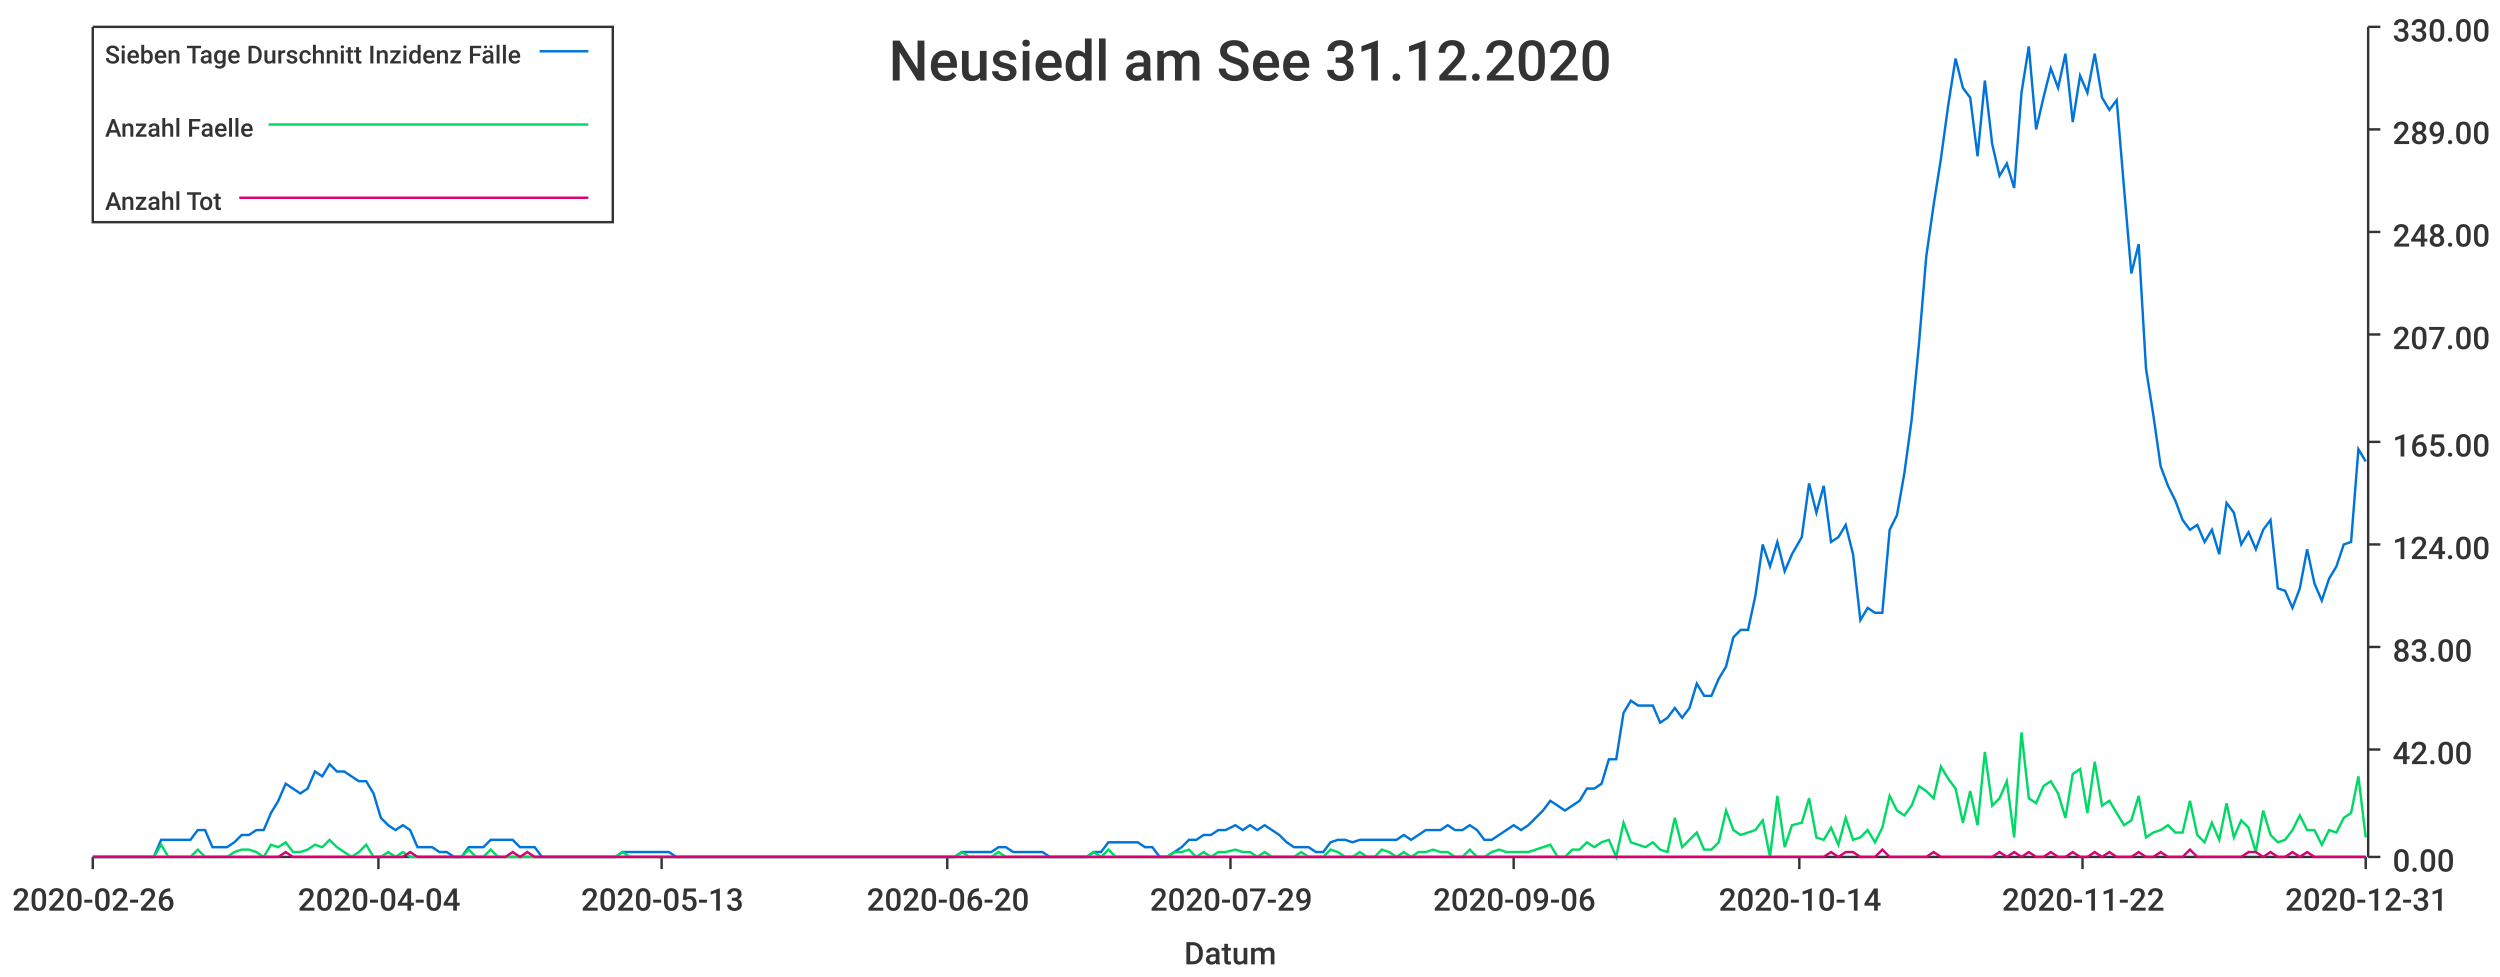
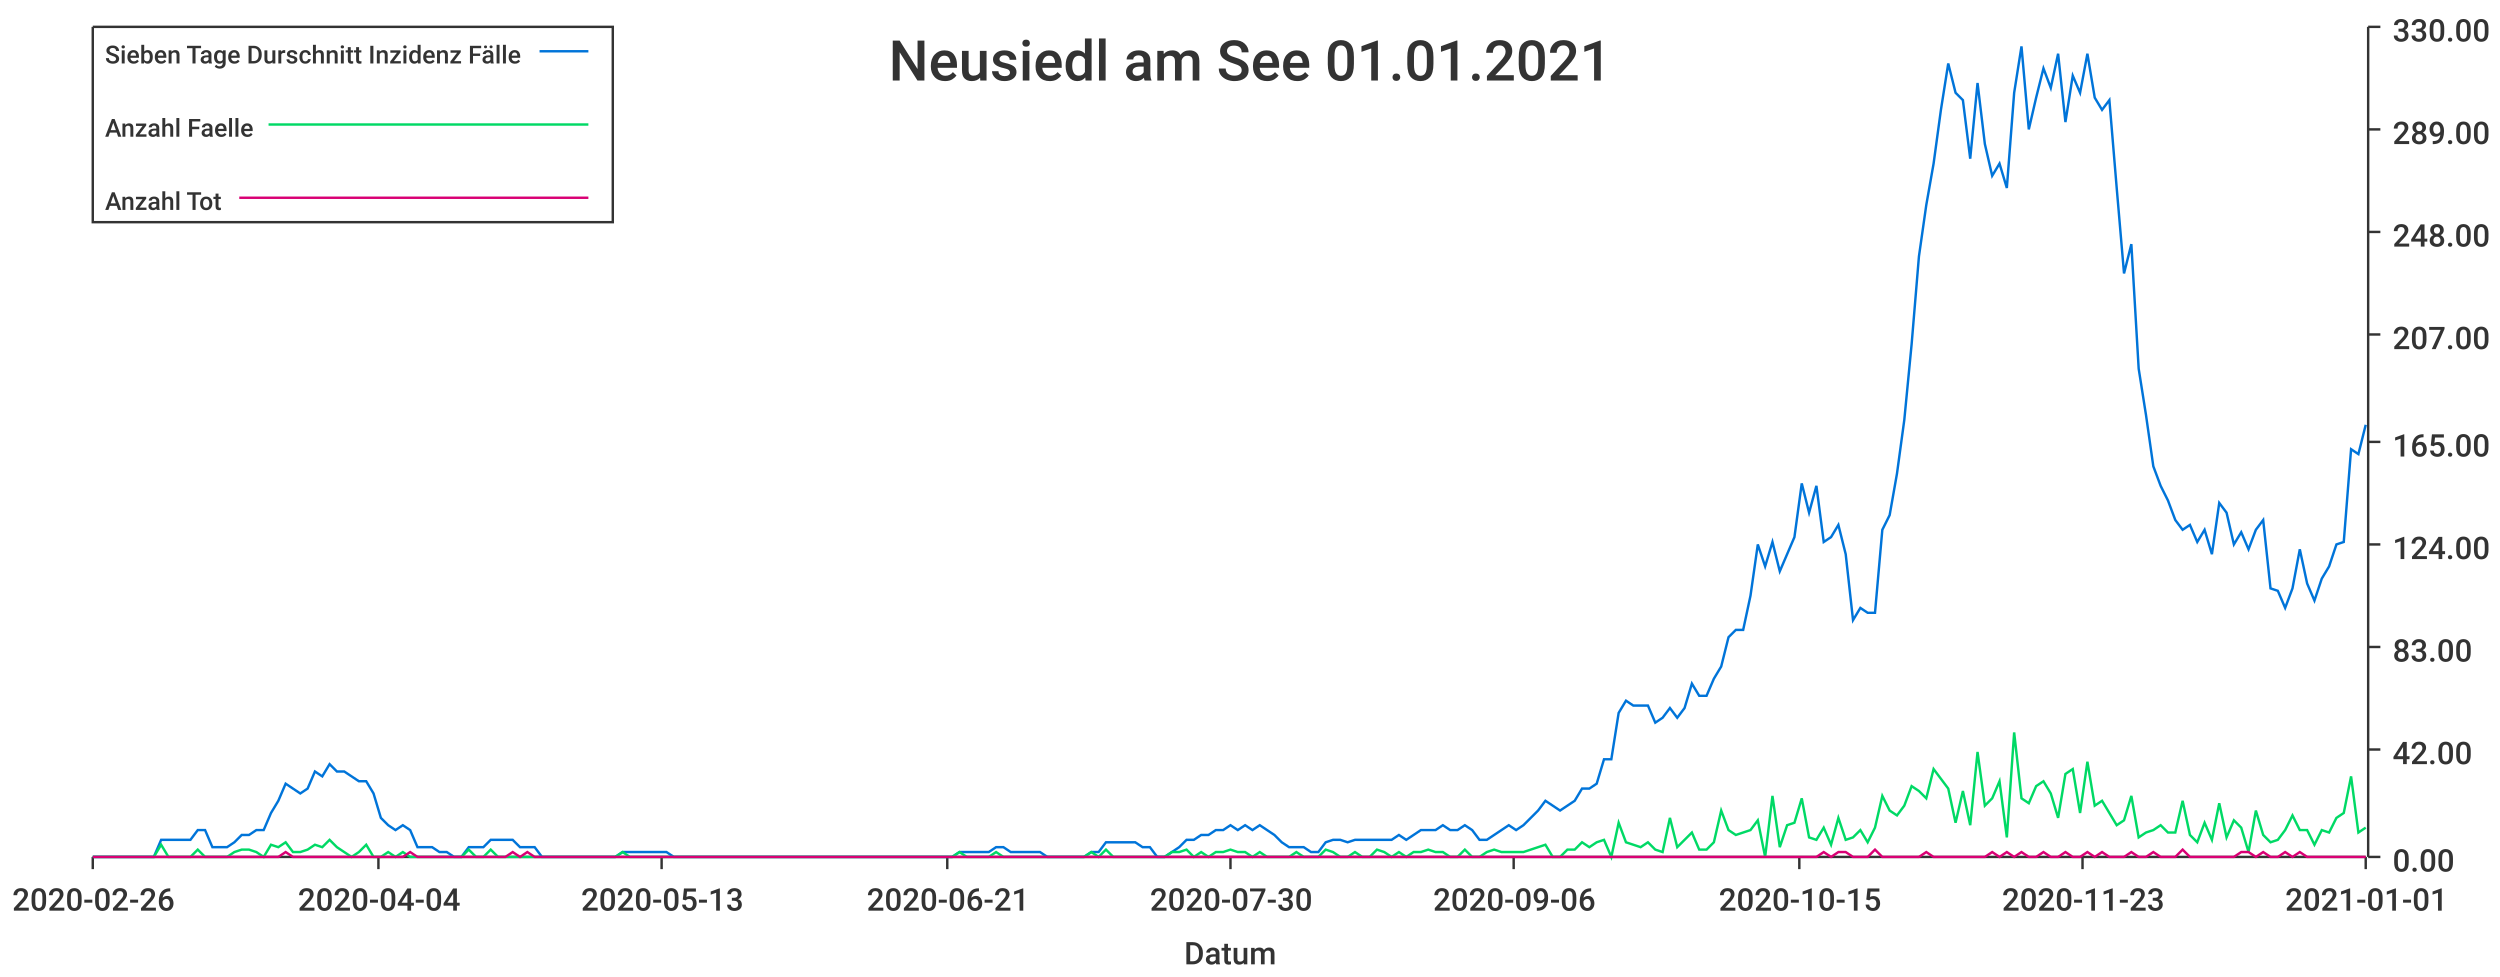
<svg xmlns="http://www.w3.org/2000/svg" width="1024" height="400">\n<path d="M 0 0 L 1024 0 L 1024 400 L 0 400 L 0 0" style="stroke-width:0;stroke:rgba(255,255,255,1.0);fill:rgba(255,255,255,1.0)" />
  <path d="M 38 11 L 969 11 L 969 351 L 38 351 L 38 11" style="stroke-width:0;stroke:rgba(255,255,255,1.0);fill:rgba(255,255,255,1.0)" />
  <path d="M 38 351 L 969 351" style="stroke-width:1;stroke:rgba(51,51,51,1.0);fill:none" />
  <path d="M 38 351 L 38 356" style="stroke-width:1;stroke:rgba(51,51,51,1.0);fill:none" />
  <text x="5" y="373" style="stroke-width:0;stroke:none;fill:rgba(51,51,51,1.0);font-size:12.8px;font-family:'Roboto Medium',sans-serif">2020-02-26</text>
  <path d="M 155 351 L 155 356" style="stroke-width:1;stroke:rgba(51,51,51,1.0);fill:none" />
  <text x="122" y="373" style="stroke-width:0;stroke:none;fill:rgba(51,51,51,1.0);font-size:12.8px;font-family:'Roboto Medium',sans-serif">2020-04-04</text>
  <path d="M 271 351 L 271 356" style="stroke-width:1;stroke:rgba(51,51,51,1.0);fill:none" />
  <text x="238" y="373" style="stroke-width:0;stroke:none;fill:rgba(51,51,51,1.0);font-size:12.8px;font-family:'Roboto Medium',sans-serif">2020-05-13</text>
  <path d="M 388 351 L 388 356" style="stroke-width:1;stroke:rgba(51,51,51,1.0);fill:none" />
-   <text x="355" y="373" style="stroke-width:0;stroke:none;fill:rgba(51,51,51,1.0);font-size:12.8px;font-family:'Roboto Medium',sans-serif">2020-06-20</text>
+   <text x="355" y="373" style="stroke-width:0;stroke:none;fill:rgba(51,51,51,1.0);font-size:12.8px;font-family:'Roboto Medium',sans-serif">2020-06-21</text>
  <path d="M 504 351 L 504 356" style="stroke-width:1;stroke:rgba(51,51,51,1.0);fill:none" />
-   <text x="471" y="373" style="stroke-width:0;stroke:none;fill:rgba(51,51,51,1.0);font-size:12.8px;font-family:'Roboto Medium',sans-serif">2020-07-29</text>
+   <text x="471" y="373" style="stroke-width:0;stroke:none;fill:rgba(51,51,51,1.0);font-size:12.8px;font-family:'Roboto Medium',sans-serif">2020-07-30</text>
  <path d="M 620 351 L 620 356" style="stroke-width:1;stroke:rgba(51,51,51,1.0);fill:none" />
  <text x="587" y="373" style="stroke-width:0;stroke:none;fill:rgba(51,51,51,1.0);font-size:12.8px;font-family:'Roboto Medium',sans-serif">2020-09-06</text>
  <path d="M 737 351 L 737 356" style="stroke-width:1;stroke:rgba(51,51,51,1.0);fill:none" />
-   <text x="704" y="373" style="stroke-width:0;stroke:none;fill:rgba(51,51,51,1.0);font-size:12.8px;font-family:'Roboto Medium',sans-serif">2020-10-14</text>
+   <text x="704" y="373" style="stroke-width:0;stroke:none;fill:rgba(51,51,51,1.0);font-size:12.8px;font-family:'Roboto Medium',sans-serif">2020-10-15</text>
  <path d="M 853 351 L 853 356" style="stroke-width:1;stroke:rgba(51,51,51,1.0);fill:none" />
-   <text x="820" y="373" style="stroke-width:0;stroke:none;fill:rgba(51,51,51,1.0);font-size:12.8px;font-family:'Roboto Medium',sans-serif">2020-11-22</text>
+   <text x="820" y="373" style="stroke-width:0;stroke:none;fill:rgba(51,51,51,1.0);font-size:12.8px;font-family:'Roboto Medium',sans-serif">2020-11-23</text>
  <path d="M 969 351 L 969 356" style="stroke-width:1;stroke:rgba(51,51,51,1.0);fill:none" />
-   <text x="936" y="373" style="stroke-width:0;stroke:none;fill:rgba(51,51,51,1.0);font-size:12.8px;font-family:'Roboto Medium',sans-serif">2020-12-31</text>
+   <text x="936" y="373" style="stroke-width:0;stroke:none;fill:rgba(51,51,51,1.0);font-size:12.8px;font-family:'Roboto Medium',sans-serif">2021-01-01</text>
  <text x="485" y="395" style="stroke-width:0;stroke:none;fill:rgba(51,51,51,1.0);font-size:12.8px;font-family:'Roboto Medium',sans-serif">Datum</text>
  <path d="M 970 351 L 970 11" style="stroke-width:1;stroke:rgba(51,51,51,1.0);fill:none" />
  <path d="M 970 351 L 975 351" style="stroke-width:1;stroke:rgba(51,51,51,1.0);fill:none" />
  <text x="980" y="357" style="stroke-width:0;stroke:none;fill:rgba(51,51,51,1.0);font-size:12.8px;font-family:'Roboto Medium',sans-serif">0.00</text>
  <path d="M 970 307 L 975 307" style="stroke-width:1;stroke:rgba(51,51,51,1.0);fill:none" />
  <text x="980" y="313" style="stroke-width:0;stroke:none;fill:rgba(51,51,51,1.0);font-size:12.8px;font-family:'Roboto Medium',sans-serif">42.00</text>
  <path d="M 970 265 L 975 265" style="stroke-width:1;stroke:rgba(51,51,51,1.0);fill:none" />
  <text x="980" y="271" style="stroke-width:0;stroke:none;fill:rgba(51,51,51,1.0);font-size:12.8px;font-family:'Roboto Medium',sans-serif">83.00</text>
  <path d="M 970 223 L 975 223" style="stroke-width:1;stroke:rgba(51,51,51,1.0);fill:none" />
  <text x="980" y="229" style="stroke-width:0;stroke:none;fill:rgba(51,51,51,1.0);font-size:12.8px;font-family:'Roboto Medium',sans-serif">124.00</text>
  <path d="M 970 181 L 975 181" style="stroke-width:1;stroke:rgba(51,51,51,1.0);fill:none" />
  <text x="980" y="187" style="stroke-width:0;stroke:none;fill:rgba(51,51,51,1.0);font-size:12.8px;font-family:'Roboto Medium',sans-serif">165.00</text>
  <path d="M 970 137 L 975 137" style="stroke-width:1;stroke:rgba(51,51,51,1.0);fill:none" />
  <text x="980" y="143" style="stroke-width:0;stroke:none;fill:rgba(51,51,51,1.0);font-size:12.8px;font-family:'Roboto Medium',sans-serif">207.00</text>
  <path d="M 970 95 L 975 95" style="stroke-width:1;stroke:rgba(51,51,51,1.0);fill:none" />
  <text x="980" y="101" style="stroke-width:0;stroke:none;fill:rgba(51,51,51,1.0);font-size:12.8px;font-family:'Roboto Medium',sans-serif">248.00</text>
  <path d="M 970 53 L 975 53" style="stroke-width:1;stroke:rgba(51,51,51,1.0);fill:none" />
  <text x="980" y="59" style="stroke-width:0;stroke:none;fill:rgba(51,51,51,1.0);font-size:12.8px;font-family:'Roboto Medium',sans-serif">289.00</text>
  <path d="M 970 11 L 975 11" style="stroke-width:1;stroke:rgba(51,51,51,1.0);fill:none" />
  <text x="980" y="17" style="stroke-width:0;stroke:none;fill:rgba(51,51,51,1.0);font-size:12.8px;font-family:'Roboto Medium',sans-serif">330.00</text>
-   <path d="M 38 351 L 42 351 L 45 351 L 48 351 L 51 351 L 54 351 L 57 351 L 60 351 L 63 351 L 66 344 L 69 344 L 72 344 L 75 344 L 78 344 L 81 340 L 84 340 L 87 347 L 90 347 L 93 347 L 96 345 L 99 342 L 102 342 L 105 340 L 108 340 L 111 333 L 114 328 L 117 321 L 120 323 L 123 325 L 126 323 L 129 316 L 132 318 L 135 313 L 138 316 L 141 316 L 144 318 L 147 320 L 150 320 L 153 325 L 156 335 L 159 338 L 162 340 L 165 338 L 168 340 L 171 347 L 174 347 L 177 347 L 180 349 L 183 349 L 186 351 L 189 351 L 192 347 L 195 347 L 198 347 L 201 344 L 204 344 L 207 344 L 210 344 L 213 347 L 216 347 L 219 347 L 222 351 L 225 351 L 228 351 L 231 351 L 234 351 L 237 351 L 240 351 L 243 351 L 246 351 L 249 351 L 252 351 L 255 349 L 258 349 L 261 349 L 264 349 L 267 349 L 270 349 L 274 349 L 277 351 L 280 351 L 283 351 L 286 351 L 289 351 L 292 351 L 295 351 L 298 351 L 301 351 L 304 351 L 307 351 L 310 351 L 313 351 L 316 351 L 319 351 L 322 351 L 325 351 L 328 351 L 331 351 L 334 351 L 337 351 L 340 351 L 343 351 L 346 351 L 349 351 L 352 351 L 355 351 L 358 351 L 361 351 L 364 351 L 367 351 L 370 351 L 373 351 L 376 351 L 379 351 L 382 351 L 385 351 L 388 351 L 391 351 L 394 349 L 397 349 L 400 349 L 403 349 L 406 349 L 409 347 L 412 347 L 415 349 L 418 349 L 421 349 L 424 349 L 427 349 L 430 351 L 433 351 L 436 351 L 439 351 L 442 351 L 445 351 L 448 349 L 451 349 L 454 345 L 457 345 L 460 345 L 463 345 L 466 345 L 469 347 L 472 347 L 475 351 L 478 351 L 481 349 L 484 347 L 487 344 L 490 344 L 493 342 L 496 342 L 499 340 L 502 340 L 506 338 L 509 340 L 512 338 L 515 340 L 518 338 L 521 340 L 524 342 L 527 345 L 530 347 L 533 347 L 536 347 L 539 349 L 542 349 L 545 345 L 548 344 L 551 344 L 554 345 L 557 344 L 560 344 L 563 344 L 566 344 L 569 344 L 572 344 L 575 342 L 578 344 L 581 342 L 584 340 L 587 340 L 590 340 L 593 338 L 596 340 L 599 340 L 602 338 L 605 340 L 608 344 L 611 344 L 614 342 L 617 340 L 620 338 L 623 340 L 626 338 L 629 335 L 632 332 L 635 328 L 638 330 L 641 332 L 644 330 L 647 328 L 650 323 L 653 323 L 656 321 L 659 311 L 662 311 L 665 292 L 668 287 L 671 289 L 674 289 L 677 289 L 680 296 L 683 294 L 686 290 L 689 294 L 692 290 L 695 280 L 698 285 L 701 285 L 704 278 L 707 273 L 710 261 L 713 258 L 716 258 L 719 244 L 722 223 L 725 232 L 728 222 L 731 234 L 734 227 L 738 220 L 741 198 L 744 210 L 747 199 L 750 222 L 753 220 L 756 215 L 759 227 L 762 254 L 765 249 L 768 251 L 771 251 L 774 217 L 777 211 L 780 194 L 783 172 L 786 141 L 789 105 L 792 84 L 795 65 L 798 43 L 801 24 L 804 36 L 807 40 L 810 64 L 813 33 L 816 59 L 819 72 L 822 67 L 825 77 L 828 38 L 831 19 L 834 53 L 837 40 L 840 28 L 843 36 L 846 22 L 849 50 L 852 31 L 855 38 L 858 22 L 861 40 L 864 45 L 867 41 L 870 77 L 873 112 L 876 100 L 879 151 L 882 170 L 885 191 L 888 199 L 891 205 L 894 213 L 897 217 L 900 215 L 903 222 L 906 217 L 909 227 L 912 206 L 915 210 L 918 223 L 921 218 L 924 225 L 927 217 L 930 213 L 933 241 L 936 242 L 939 249 L 942 241 L 945 225 L 948 239 L 951 246 L 954 237 L 957 232 L 960 223 L 963 222 L 966 184 L 969 189" style="stroke-width:1;stroke:rgba(0,116,217,1.0);fill:none" />
-   <path d="M 38 351 L 42 351 L 45 351 L 48 351 L 51 351 L 54 351 L 57 351 L 60 351 L 63 351 L 66 346 L 69 351 L 72 351 L 75 351 L 78 351 L 81 348 L 84 351 L 87 351 L 90 351 L 93 351 L 96 349 L 99 348 L 102 348 L 105 349 L 108 351 L 111 346 L 114 347 L 117 345 L 120 349 L 123 349 L 126 348 L 129 346 L 132 347 L 135 344 L 138 347 L 141 349 L 144 351 L 147 349 L 150 346 L 153 351 L 156 351 L 159 349 L 162 351 L 165 349 L 168 351 L 171 351 L 174 351 L 177 351 L 180 351 L 183 351 L 186 351 L 189 351 L 192 348 L 195 351 L 198 351 L 201 348 L 204 351 L 207 351 L 210 351 L 213 351 L 216 351 L 219 351 L 222 351 L 225 351 L 228 351 L 231 351 L 234 351 L 237 351 L 240 351 L 243 351 L 246 351 L 249 351 L 252 351 L 255 349 L 258 351 L 261 351 L 264 351 L 267 351 L 270 351 L 274 351 L 277 351 L 280 351 L 283 351 L 286 351 L 289 351 L 292 351 L 295 351 L 298 351 L 301 351 L 304 351 L 307 351 L 310 351 L 313 351 L 316 351 L 319 351 L 322 351 L 325 351 L 328 351 L 331 351 L 334 351 L 337 351 L 340 351 L 343 351 L 346 351 L 349 351 L 352 351 L 355 351 L 358 351 L 361 351 L 364 351 L 367 351 L 370 351 L 373 351 L 376 351 L 379 351 L 382 351 L 385 351 L 388 351 L 391 351 L 394 349 L 397 351 L 400 351 L 403 351 L 406 351 L 409 349 L 412 351 L 415 351 L 418 351 L 421 351 L 424 351 L 427 351 L 430 351 L 433 351 L 436 351 L 439 351 L 442 351 L 445 351 L 448 349 L 451 351 L 454 348 L 457 351 L 460 351 L 463 351 L 466 351 L 469 351 L 472 351 L 475 351 L 478 351 L 481 349 L 484 349 L 487 348 L 490 351 L 493 349 L 496 351 L 499 349 L 502 349 L 506 348 L 509 349 L 512 349 L 515 351 L 518 349 L 521 351 L 524 351 L 527 351 L 530 351 L 533 349 L 536 351 L 539 351 L 542 351 L 545 348 L 548 349 L 551 351 L 554 351 L 557 349 L 560 351 L 563 351 L 566 348 L 569 349 L 572 351 L 575 349 L 578 351 L 581 349 L 584 349 L 587 348 L 590 349 L 593 349 L 596 351 L 599 351 L 602 348 L 605 351 L 608 351 L 611 349 L 614 348 L 617 349 L 620 349 L 623 349 L 626 349 L 629 348 L 632 347 L 635 346 L 638 351 L 641 351 L 644 348 L 647 348 L 650 345 L 653 347 L 656 345 L 659 344 L 662 351 L 665 337 L 668 345 L 671 346 L 674 347 L 677 345 L 680 348 L 683 349 L 686 335 L 689 347 L 692 344 L 695 341 L 698 348 L 701 348 L 704 345 L 707 332 L 710 340 L 713 342 L 716 341 L 719 340 L 722 336 L 725 351 L 728 326 L 731 347 L 734 338 L 738 337 L 741 327 L 744 343 L 747 344 L 750 339 L 753 346 L 756 335 L 759 344 L 762 343 L 765 340 L 768 345 L 771 339 L 774 326 L 777 332 L 780 334 L 783 330 L 786 322 L 789 324 L 792 327 L 795 314 L 798 319 L 801 323 L 804 337 L 807 324 L 810 338 L 813 308 L 816 330 L 819 327 L 822 320 L 825 343 L 828 300 L 831 327 L 834 329 L 837 322 L 840 320 L 843 325 L 846 335 L 849 317 L 852 315 L 855 333 L 858 312 L 861 330 L 864 328 L 867 333 L 870 338 L 873 336 L 876 326 L 879 343 L 882 341 L 885 340 L 888 338 L 891 341 L 894 341 L 897 328 L 900 342 L 903 345 L 906 337 L 909 344 L 912 329 L 915 343 L 918 336 L 921 339 L 924 349 L 927 332 L 930 342 L 933 345 L 936 344 L 939 340 L 942 334 L 945 340 L 948 340 L 951 346 L 954 340 L 957 341 L 960 335 L 963 333 L 966 318 L 969 343" style="stroke-width:1;stroke:rgba(0,217,101,1.0);fill:none" />
-   <path d="M 38 351 L 42 351 L 45 351 L 48 351 L 51 351 L 54 351 L 57 351 L 60 351 L 63 351 L 66 351 L 69 351 L 72 351 L 75 351 L 78 351 L 81 351 L 84 351 L 87 351 L 90 351 L 93 351 L 96 351 L 99 351 L 102 351 L 105 351 L 108 351 L 111 351 L 114 351 L 117 349 L 120 351 L 123 351 L 126 351 L 129 351 L 132 351 L 135 351 L 138 351 L 141 351 L 144 351 L 147 351 L 150 351 L 153 351 L 156 351 L 159 351 L 162 351 L 165 351 L 168 349 L 171 351 L 174 351 L 177 351 L 180 351 L 183 351 L 186 351 L 189 351 L 192 351 L 195 351 L 198 351 L 201 351 L 204 351 L 207 351 L 210 349 L 213 351 L 216 349 L 219 351 L 222 351 L 225 351 L 228 351 L 231 351 L 234 351 L 237 351 L 240 351 L 243 351 L 246 351 L 249 351 L 252 351 L 255 351 L 258 351 L 261 351 L 264 351 L 267 351 L 270 351 L 274 351 L 277 351 L 280 351 L 283 351 L 286 351 L 289 351 L 292 351 L 295 351 L 298 351 L 301 351 L 304 351 L 307 351 L 310 351 L 313 351 L 316 351 L 319 351 L 322 351 L 325 351 L 328 351 L 331 351 L 334 351 L 337 351 L 340 351 L 343 351 L 346 351 L 349 351 L 352 351 L 355 351 L 358 351 L 361 351 L 364 351 L 367 351 L 370 351 L 373 351 L 376 351 L 379 351 L 382 351 L 385 351 L 388 351 L 391 351 L 394 351 L 397 351 L 400 351 L 403 351 L 406 351 L 409 351 L 412 351 L 415 351 L 418 351 L 421 351 L 424 351 L 427 351 L 430 351 L 433 351 L 436 351 L 439 351 L 442 351 L 445 351 L 448 351 L 451 351 L 454 351 L 457 351 L 460 351 L 463 351 L 466 351 L 469 351 L 472 351 L 475 351 L 478 351 L 481 351 L 484 351 L 487 351 L 490 351 L 493 351 L 496 351 L 499 351 L 502 351 L 506 351 L 509 351 L 512 351 L 515 351 L 518 351 L 521 351 L 524 351 L 527 351 L 530 351 L 533 351 L 536 351 L 539 351 L 542 351 L 545 351 L 548 351 L 551 351 L 554 351 L 557 351 L 560 351 L 563 351 L 566 351 L 569 351 L 572 351 L 575 351 L 578 351 L 581 351 L 584 351 L 587 351 L 590 351 L 593 351 L 596 351 L 599 351 L 602 351 L 605 351 L 608 351 L 611 351 L 614 351 L 617 351 L 620 351 L 623 351 L 626 351 L 629 351 L 632 351 L 635 351 L 638 351 L 641 351 L 644 351 L 647 351 L 650 351 L 653 351 L 656 351 L 659 351 L 662 351 L 665 351 L 668 351 L 671 351 L 674 351 L 677 351 L 680 351 L 683 351 L 686 351 L 689 351 L 692 351 L 695 351 L 698 351 L 701 351 L 704 351 L 707 351 L 710 351 L 713 351 L 716 351 L 719 351 L 722 351 L 725 351 L 728 351 L 731 351 L 734 351 L 738 351 L 741 351 L 744 351 L 747 351 L 750 349 L 753 351 L 756 349 L 759 349 L 762 351 L 765 351 L 768 351 L 771 348 L 774 351 L 777 351 L 780 351 L 783 351 L 786 351 L 789 351 L 792 349 L 795 351 L 798 351 L 801 351 L 804 351 L 807 351 L 810 351 L 813 351 L 816 351 L 819 349 L 822 351 L 825 349 L 828 351 L 831 349 L 834 351 L 837 351 L 840 349 L 843 351 L 846 351 L 849 349 L 852 351 L 855 351 L 858 349 L 861 351 L 864 349 L 867 351 L 870 351 L 873 351 L 876 349 L 879 351 L 882 351 L 885 349 L 888 351 L 891 351 L 894 351 L 897 348 L 900 351 L 903 351 L 906 351 L 909 351 L 912 351 L 915 351 L 918 351 L 921 349 L 924 349 L 927 351 L 930 349 L 933 351 L 936 351 L 939 349 L 942 351 L 945 349 L 948 351 L 951 351 L 954 351 L 957 351 L 960 351 L 963 351 L 966 351 L 969 351" style="stroke-width:1;stroke:rgba(217,0,116,1.0);fill:none" />
-   <text x="364" y="33" style="stroke-width:0;stroke:none;fill:rgba(51,51,51,1.0);font-size:23.0px;font-family:'Roboto Medium',sans-serif">Neusiedl am See 31.12.2020</text>
+   <path d="M 38 351 L 42 351 L 45 351 L 48 351 L 51 351 L 54 351 L 57 351 L 60 351 L 63 351 L 66 344 L 69 344 L 72 344 L 75 344 L 78 344 L 81 340 L 84 340 L 87 347 L 90 347 L 93 347 L 96 345 L 99 342 L 102 342 L 105 340 L 108 340 L 111 333 L 114 328 L 117 321 L 120 323 L 123 325 L 126 323 L 129 316 L 132 318 L 135 313 L 138 316 L 141 316 L 144 318 L 147 320 L 150 320 L 153 325 L 156 335 L 159 338 L 162 340 L 165 338 L 168 340 L 171 347 L 174 347 L 177 347 L 180 349 L 183 349 L 186 351 L 189 351 L 192 347 L 195 347 L 198 347 L 201 344 L 204 344 L 207 344 L 210 344 L 213 347 L 216 347 L 219 347 L 222 351 L 225 351 L 228 351 L 231 351 L 234 351 L 237 351 L 240 351 L 243 351 L 246 351 L 249 351 L 252 351 L 255 349 L 258 349 L 261 349 L 264 349 L 267 349 L 270 349 L 273 349 L 276 351 L 279 351 L 282 351 L 285 351 L 288 351 L 291 351 L 294 351 L 297 351 L 300 351 L 303 351 L 306 351 L 309 351 L 312 351 L 315 351 L 318 351 L 321 351 L 324 351 L 327 351 L 330 351 L 333 351 L 336 351 L 339 351 L 342 351 L 345 351 L 348 351 L 351 351 L 354 351 L 357 351 L 360 351 L 363 351 L 366 351 L 369 351 L 372 351 L 375 351 L 378 351 L 381 351 L 384 351 L 387 351 L 390 351 L 393 349 L 396 349 L 399 349 L 402 349 L 405 349 L 408 347 L 411 347 L 414 349 L 417 349 L 420 349 L 423 349 L 426 349 L 429 351 L 432 351 L 435 351 L 438 351 L 441 351 L 444 351 L 447 349 L 450 349 L 453 345 L 456 345 L 459 345 L 462 345 L 465 345 L 468 347 L 471 347 L 474 351 L 477 351 L 480 349 L 483 347 L 486 344 L 489 344 L 492 342 L 495 342 L 498 340 L 501 340 L 504 338 L 507 340 L 510 338 L 513 340 L 516 338 L 519 340 L 522 342 L 525 345 L 528 347 L 531 347 L 534 347 L 537 349 L 540 349 L 543 345 L 546 344 L 549 344 L 552 345 L 555 344 L 558 344 L 561 344 L 564 344 L 567 344 L 570 344 L 573 342 L 576 344 L 579 342 L 582 340 L 585 340 L 588 340 L 591 338 L 594 340 L 597 340 L 600 338 L 603 340 L 606 344 L 609 344 L 612 342 L 615 340 L 618 338 L 621 340 L 624 338 L 627 335 L 630 332 L 633 328 L 636 330 L 639 332 L 642 330 L 645 328 L 648 323 L 651 323 L 654 321 L 657 311 L 660 311 L 663 292 L 666 287 L 669 289 L 672 289 L 675 289 L 678 296 L 681 294 L 684 290 L 687 294 L 690 290 L 693 280 L 696 285 L 699 285 L 702 278 L 705 273 L 708 261 L 711 258 L 714 258 L 717 244 L 720 223 L 723 232 L 726 222 L 729 234 L 732 227 L 735 220 L 738 198 L 741 210 L 744 199 L 747 222 L 750 220 L 753 215 L 756 227 L 759 254 L 762 249 L 765 251 L 768 251 L 771 217 L 774 211 L 777 194 L 780 172 L 783 141 L 786 105 L 789 84 L 792 67 L 795 45 L 798 26 L 801 38 L 804 41 L 807 65 L 810 34 L 813 59 L 816 72 L 819 67 L 822 77 L 825 38 L 828 19 L 831 53 L 834 40 L 837 28 L 840 36 L 843 22 L 846 50 L 849 31 L 852 38 L 855 22 L 858 40 L 861 45 L 864 41 L 867 77 L 870 112 L 873 100 L 876 151 L 879 170 L 882 191 L 885 199 L 888 205 L 891 213 L 894 217 L 897 215 L 900 222 L 903 217 L 906 227 L 909 206 L 912 210 L 915 223 L 918 218 L 921 225 L 924 217 L 927 213 L 930 241 L 933 242 L 936 249 L 939 241 L 942 225 L 945 239 L 948 246 L 951 237 L 954 232 L 957 223 L 960 222 L 963 184 L 966 186 L 969 174" style="stroke-width:1;stroke:rgba(0,116,217,1.0);fill:none" />
+   <path d="M 38 351 L 42 351 L 45 351 L 48 351 L 51 351 L 54 351 L 57 351 L 60 351 L 63 351 L 66 346 L 69 351 L 72 351 L 75 351 L 78 351 L 81 348 L 84 351 L 87 351 L 90 351 L 93 351 L 96 349 L 99 348 L 102 348 L 105 349 L 108 351 L 111 346 L 114 347 L 117 345 L 120 349 L 123 349 L 126 348 L 129 346 L 132 347 L 135 344 L 138 347 L 141 349 L 144 351 L 147 349 L 150 346 L 153 351 L 156 351 L 159 349 L 162 351 L 165 349 L 168 351 L 171 351 L 174 351 L 177 351 L 180 351 L 183 351 L 186 351 L 189 351 L 192 348 L 195 351 L 198 351 L 201 348 L 204 351 L 207 351 L 210 351 L 213 351 L 216 351 L 219 351 L 222 351 L 225 351 L 228 351 L 231 351 L 234 351 L 237 351 L 240 351 L 243 351 L 246 351 L 249 351 L 252 351 L 255 349 L 258 351 L 261 351 L 264 351 L 267 351 L 270 351 L 273 351 L 276 351 L 279 351 L 282 351 L 285 351 L 288 351 L 291 351 L 294 351 L 297 351 L 300 351 L 303 351 L 306 351 L 309 351 L 312 351 L 315 351 L 318 351 L 321 351 L 324 351 L 327 351 L 330 351 L 333 351 L 336 351 L 339 351 L 342 351 L 345 351 L 348 351 L 351 351 L 354 351 L 357 351 L 360 351 L 363 351 L 366 351 L 369 351 L 372 351 L 375 351 L 378 351 L 381 351 L 384 351 L 387 351 L 390 351 L 393 349 L 396 351 L 399 351 L 402 351 L 405 351 L 408 349 L 411 351 L 414 351 L 417 351 L 420 351 L 423 351 L 426 351 L 429 351 L 432 351 L 435 351 L 438 351 L 441 351 L 444 351 L 447 349 L 450 351 L 453 348 L 456 351 L 459 351 L 462 351 L 465 351 L 468 351 L 471 351 L 474 351 L 477 351 L 480 349 L 483 349 L 486 348 L 489 351 L 492 349 L 495 351 L 498 349 L 501 349 L 504 348 L 507 349 L 510 349 L 513 351 L 516 349 L 519 351 L 522 351 L 525 351 L 528 351 L 531 349 L 534 351 L 537 351 L 540 351 L 543 348 L 546 349 L 549 351 L 552 351 L 555 349 L 558 351 L 561 351 L 564 348 L 567 349 L 570 351 L 573 349 L 576 351 L 579 349 L 582 349 L 585 348 L 588 349 L 591 349 L 594 351 L 597 351 L 600 348 L 603 351 L 606 351 L 609 349 L 612 348 L 615 349 L 618 349 L 621 349 L 624 349 L 627 348 L 630 347 L 633 346 L 636 351 L 639 351 L 642 348 L 645 348 L 648 345 L 651 347 L 654 345 L 657 344 L 660 351 L 663 337 L 666 345 L 669 346 L 672 347 L 675 345 L 678 348 L 681 349 L 684 335 L 687 347 L 690 344 L 693 341 L 696 348 L 699 348 L 702 345 L 705 332 L 708 340 L 711 342 L 714 341 L 717 340 L 720 336 L 723 351 L 726 326 L 729 347 L 732 338 L 735 337 L 738 327 L 741 343 L 744 344 L 747 339 L 750 346 L 753 335 L 756 344 L 759 343 L 762 340 L 765 345 L 768 339 L 771 326 L 774 332 L 777 334 L 780 330 L 783 322 L 786 324 L 789 327 L 792 315 L 795 319 L 798 323 L 801 337 L 804 324 L 807 338 L 810 308 L 813 330 L 816 327 L 819 320 L 822 343 L 825 300 L 828 327 L 831 329 L 834 322 L 837 320 L 840 325 L 843 335 L 846 317 L 849 315 L 852 333 L 855 312 L 858 330 L 861 328 L 864 333 L 867 338 L 870 336 L 873 326 L 876 343 L 879 341 L 882 340 L 885 338 L 888 341 L 891 341 L 894 328 L 897 342 L 900 345 L 903 337 L 906 344 L 909 329 L 912 343 L 915 336 L 918 339 L 921 349 L 924 332 L 927 342 L 930 345 L 933 344 L 936 340 L 939 334 L 942 340 L 945 340 L 948 346 L 951 340 L 954 341 L 957 335 L 960 333 L 963 318 L 966 341 L 969 339" style="stroke-width:1;stroke:rgba(0,217,101,1.0);fill:none" />
+   <path d="M 38 351 L 42 351 L 45 351 L 48 351 L 51 351 L 54 351 L 57 351 L 60 351 L 63 351 L 66 351 L 69 351 L 72 351 L 75 351 L 78 351 L 81 351 L 84 351 L 87 351 L 90 351 L 93 351 L 96 351 L 99 351 L 102 351 L 105 351 L 108 351 L 111 351 L 114 351 L 117 349 L 120 351 L 123 351 L 126 351 L 129 351 L 132 351 L 135 351 L 138 351 L 141 351 L 144 351 L 147 351 L 150 351 L 153 351 L 156 351 L 159 351 L 162 351 L 165 351 L 168 349 L 171 351 L 174 351 L 177 351 L 180 351 L 183 351 L 186 351 L 189 351 L 192 351 L 195 351 L 198 351 L 201 351 L 204 351 L 207 351 L 210 349 L 213 351 L 216 349 L 219 351 L 222 351 L 225 351 L 228 351 L 231 351 L 234 351 L 237 351 L 240 351 L 243 351 L 246 351 L 249 351 L 252 351 L 255 351 L 258 351 L 261 351 L 264 351 L 267 351 L 270 351 L 273 351 L 276 351 L 279 351 L 282 351 L 285 351 L 288 351 L 291 351 L 294 351 L 297 351 L 300 351 L 303 351 L 306 351 L 309 351 L 312 351 L 315 351 L 318 351 L 321 351 L 324 351 L 327 351 L 330 351 L 333 351 L 336 351 L 339 351 L 342 351 L 345 351 L 348 351 L 351 351 L 354 351 L 357 351 L 360 351 L 363 351 L 366 351 L 369 351 L 372 351 L 375 351 L 378 351 L 381 351 L 384 351 L 387 351 L 390 351 L 393 351 L 396 351 L 399 351 L 402 351 L 405 351 L 408 351 L 411 351 L 414 351 L 417 351 L 420 351 L 423 351 L 426 351 L 429 351 L 432 351 L 435 351 L 438 351 L 441 351 L 444 351 L 447 351 L 450 351 L 453 351 L 456 351 L 459 351 L 462 351 L 465 351 L 468 351 L 471 351 L 474 351 L 477 351 L 480 351 L 483 351 L 486 351 L 489 351 L 492 351 L 495 351 L 498 351 L 501 351 L 504 351 L 507 351 L 510 351 L 513 351 L 516 351 L 519 351 L 522 351 L 525 351 L 528 351 L 531 351 L 534 351 L 537 351 L 540 351 L 543 351 L 546 351 L 549 351 L 552 351 L 555 351 L 558 351 L 561 351 L 564 351 L 567 351 L 570 351 L 573 351 L 576 351 L 579 351 L 582 351 L 585 351 L 588 351 L 591 351 L 594 351 L 597 351 L 600 351 L 603 351 L 606 351 L 609 351 L 612 351 L 615 351 L 618 351 L 621 351 L 624 351 L 627 351 L 630 351 L 633 351 L 636 351 L 639 351 L 642 351 L 645 351 L 648 351 L 651 351 L 654 351 L 657 351 L 660 351 L 663 351 L 666 351 L 669 351 L 672 351 L 675 351 L 678 351 L 681 351 L 684 351 L 687 351 L 690 351 L 693 351 L 696 351 L 699 351 L 702 351 L 705 351 L 708 351 L 711 351 L 714 351 L 717 351 L 720 351 L 723 351 L 726 351 L 729 351 L 732 351 L 735 351 L 738 351 L 741 351 L 744 351 L 747 349 L 750 351 L 753 349 L 756 349 L 759 351 L 762 351 L 765 351 L 768 348 L 771 351 L 774 351 L 777 351 L 780 351 L 783 351 L 786 351 L 789 349 L 792 351 L 795 351 L 798 351 L 801 351 L 804 351 L 807 351 L 810 351 L 813 351 L 816 349 L 819 351 L 822 349 L 825 351 L 828 349 L 831 351 L 834 351 L 837 349 L 840 351 L 843 351 L 846 349 L 849 351 L 852 351 L 855 349 L 858 351 L 861 349 L 864 351 L 867 351 L 870 351 L 873 349 L 876 351 L 879 351 L 882 349 L 885 351 L 888 351 L 891 351 L 894 348 L 897 351 L 900 351 L 903 351 L 906 351 L 909 351 L 912 351 L 915 351 L 918 349 L 921 349 L 924 351 L 927 349 L 930 351 L 933 351 L 936 349 L 939 351 L 942 349 L 945 351 L 948 351 L 951 351 L 954 351 L 957 351 L 960 351 L 963 351 L 966 351 L 969 351" style="stroke-width:1;stroke:rgba(217,0,116,1.0);fill:none" />
+   <text x="364" y="33" style="stroke-width:0;stroke:none;fill:rgba(51,51,51,1.0);font-size:23.0px;font-family:'Roboto Medium',sans-serif">Neusiedl am See 01.01.2021</text>
  <path d="M 38 11 L 251 11 L 251 91 L 38 91 L 38 11" style="stroke-width:1;stroke:rgba(51,51,51,1.0);fill:rgba(255,255,255,1.0)" />
  <text x="43" y="26" style="stroke-width:0;stroke:none;fill:rgba(51,51,51,1.0);font-size:10.2px;font-family:'Roboto Medium',sans-serif">Sieben Tage Durschnitt Inzidenz Fälle</text>
  <path d="M 221 21 L 241 21" style="stroke-width:1;stroke:rgba(0,116,217,1.0);fill:none" />
  <text x="43" y="56" style="stroke-width:0;stroke:none;fill:rgba(51,51,51,1.0);font-size:10.2px;font-family:'Roboto Medium',sans-serif">Anzahl Faelle</text>
  <path d="M 110 51 L 241 51" style="stroke-width:1;stroke:rgba(0,217,101,1.0);fill:none" />
  <text x="43" y="86" style="stroke-width:0;stroke:none;fill:rgba(51,51,51,1.0);font-size:10.2px;font-family:'Roboto Medium',sans-serif">Anzahl Tot</text>
  <path d="M 98 81 L 241 81" style="stroke-width:1;stroke:rgba(217,0,116,1.0);fill:none" />
</svg>
